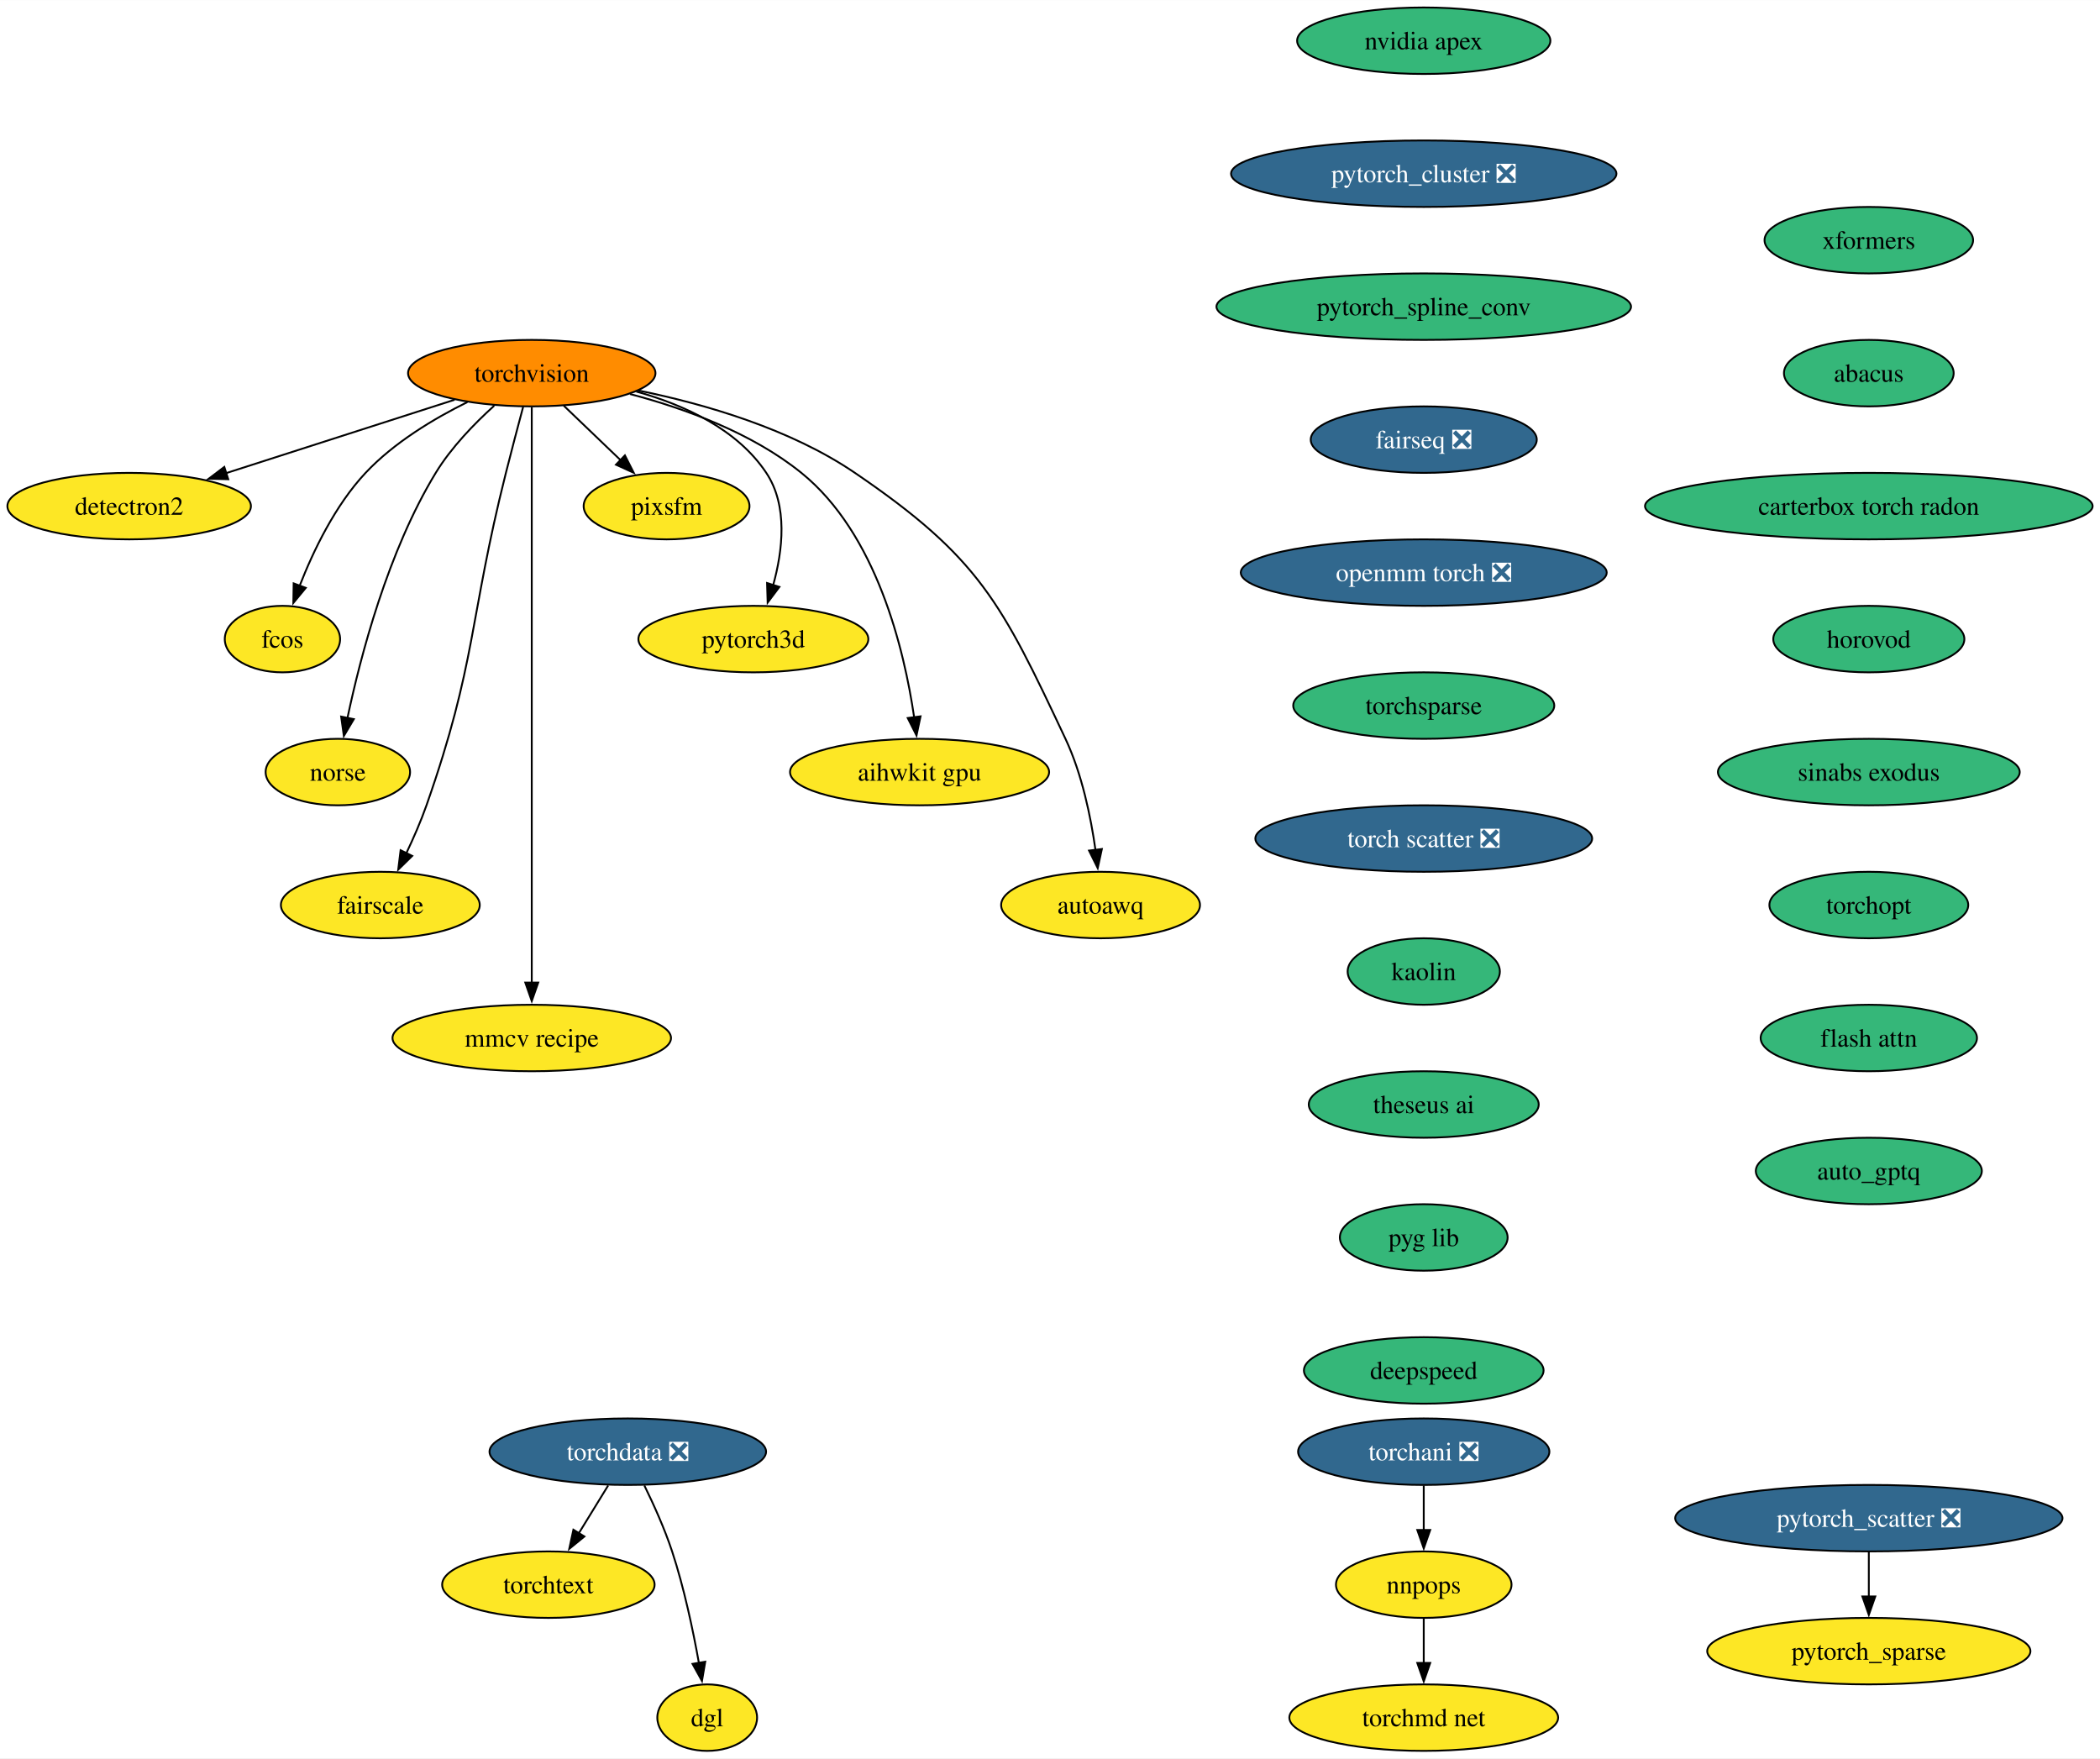
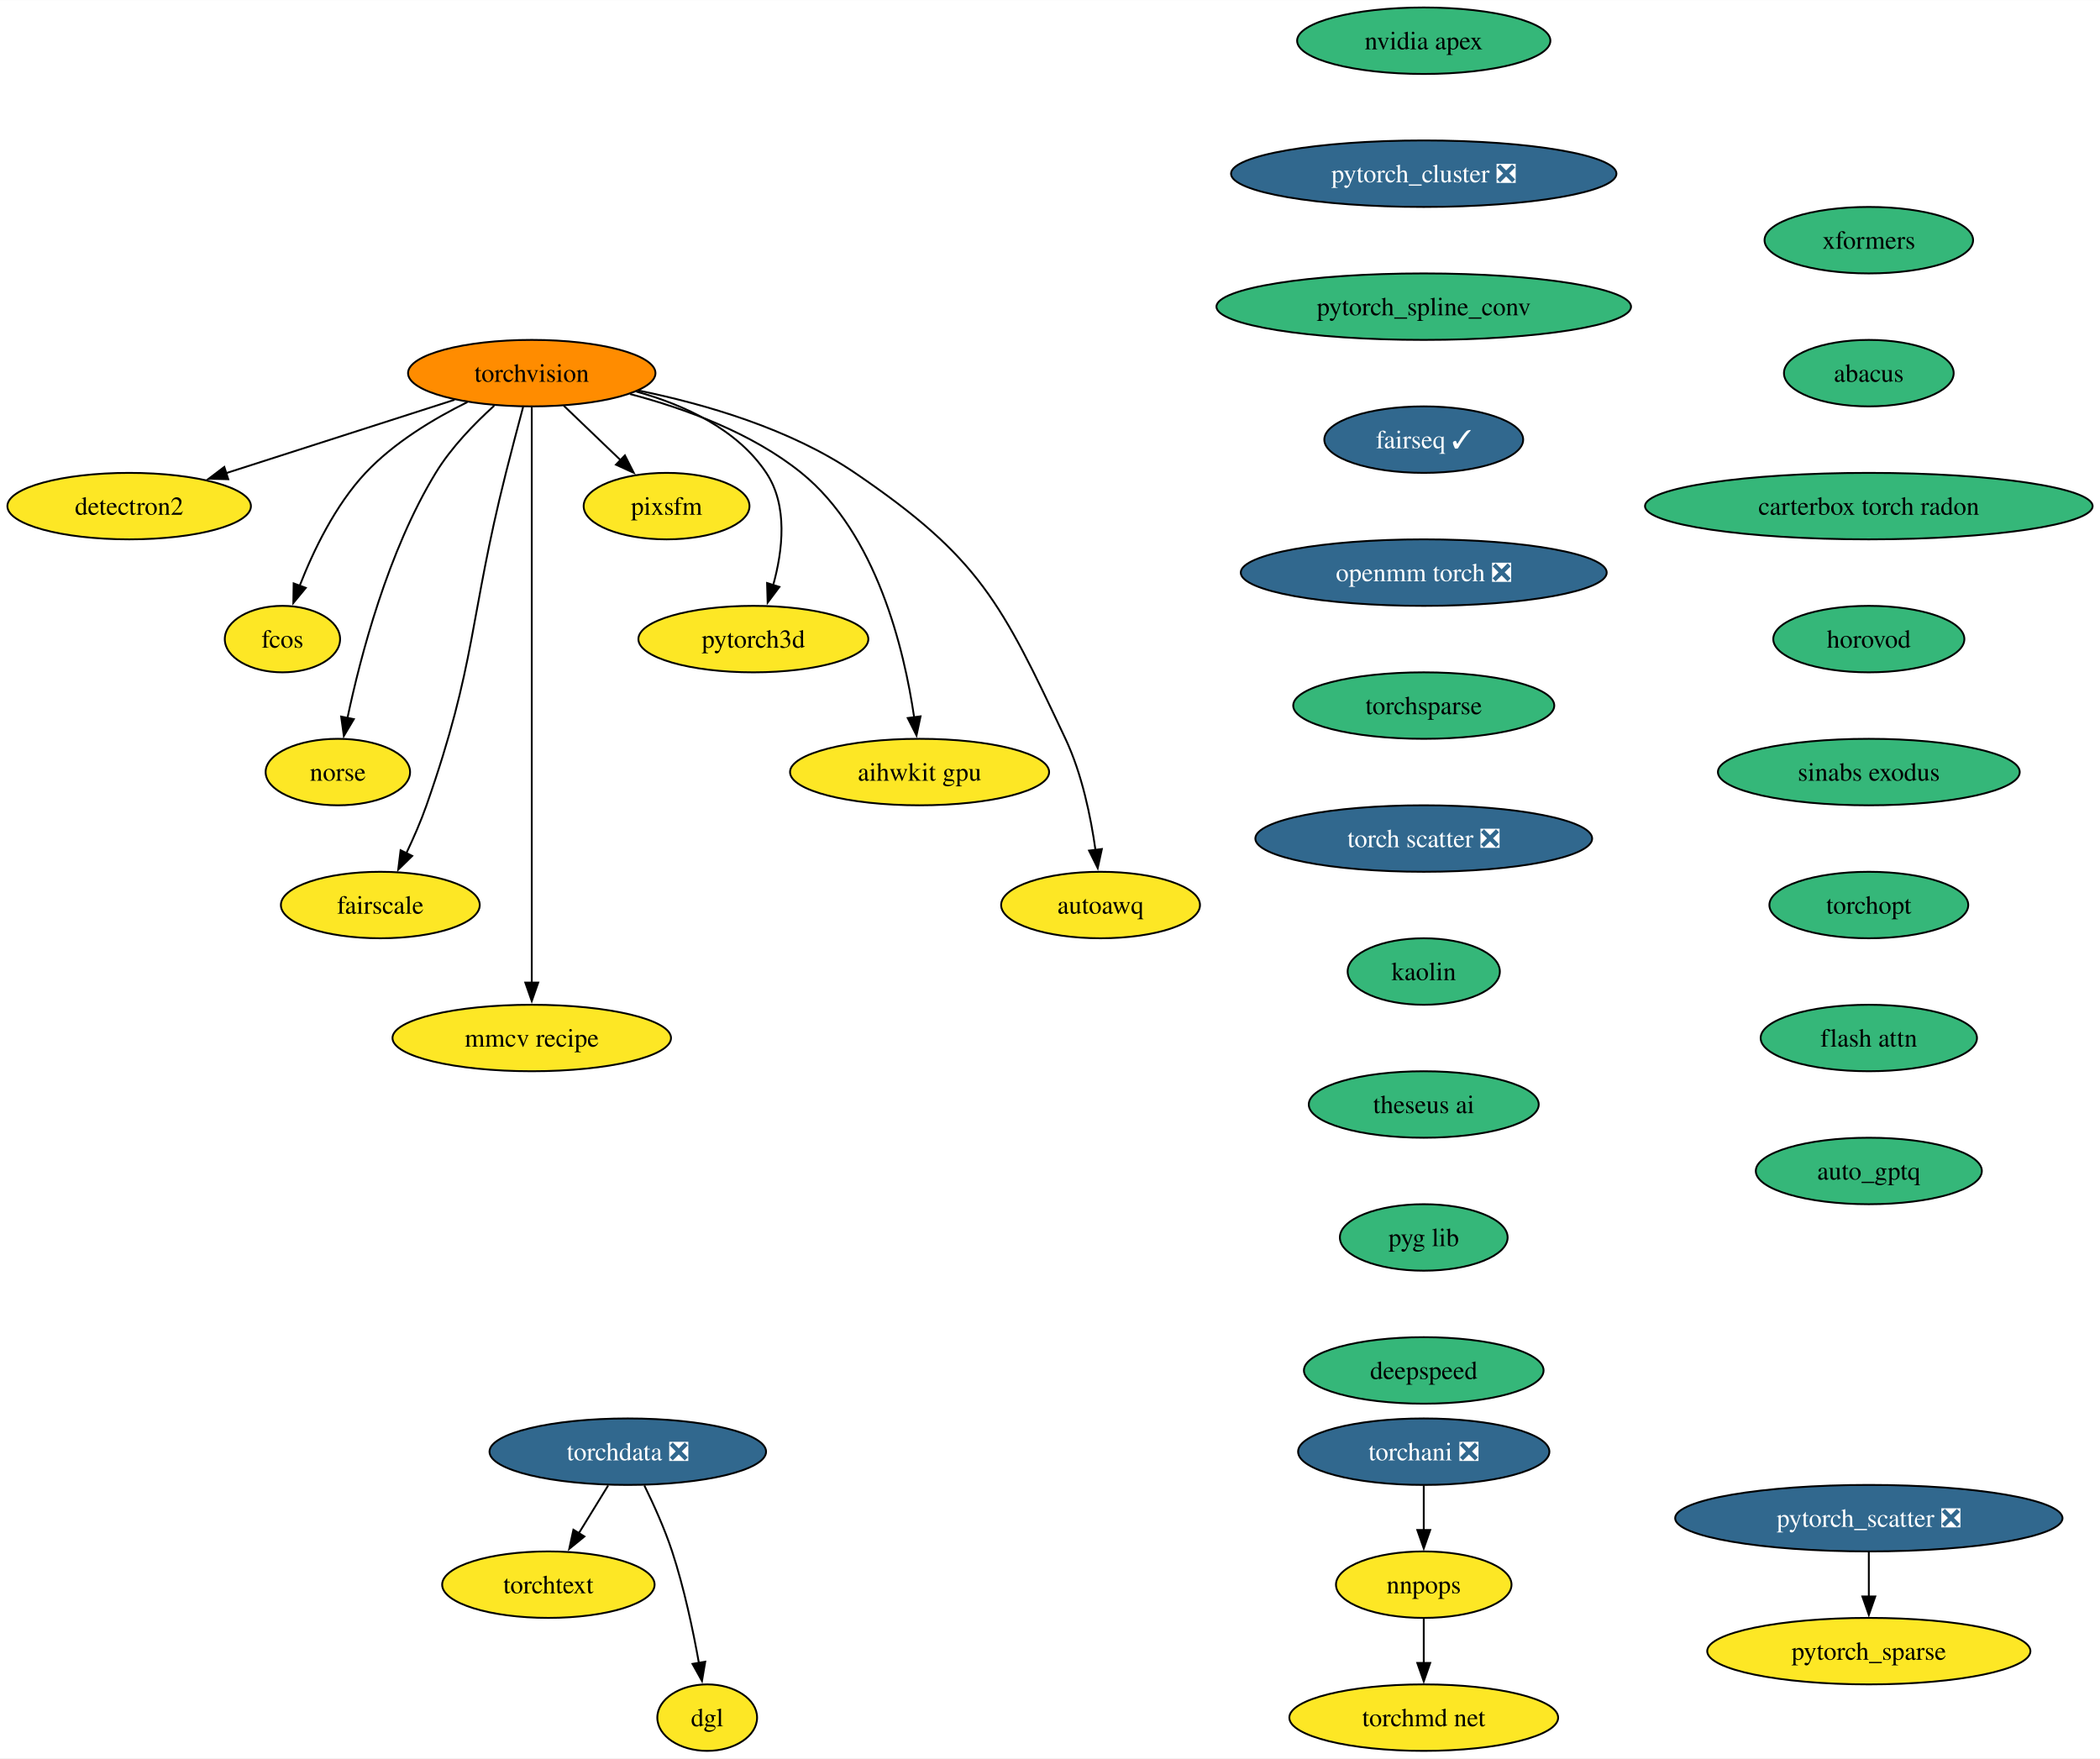
<svg xmlns="http://www.w3.org/2000/svg" xmlns:xlink="http://www.w3.org/1999/xlink" width="1137pt" height="952pt" viewBox="0.00 0.00 1137.12 952.00">
  <g id="graph0" class="graph" transform="scale(1 1) rotate(0) translate(4 948)">
    <polygon fill="white" stroke="none" points="-4,4 -4,-948 1133.12,-948 1133.12,4 -4,4" />
    <g id="node1" class="node">
      <g id="a_node1">
        <a xlink:href="https://github.com/conda-forge/torchvision-feedstock" xlink:title="torchvision">
          <ellipse fill="#ff8c00" stroke="black" cx="283.94" cy="-746" rx="66.99" ry="18" />
          <text text-anchor="middle" x="283.94" y="-741.33" font-family="Times,serif" font-size="14.00">torchvision</text>
        </a>
      </g>
    </g>
    <g id="node2" class="node">
      <g id="a_node2">
        <a xlink:href="https://github.com/conda-forge/detectron2-feedstock" xlink:title="detectron2">
          <ellipse fill="#fde725" stroke="black" cx="65.94" cy="-674" rx="65.94" ry="18" />
          <text text-anchor="middle" x="65.94" y="-669.33" font-family="Times,serif" font-size="14.00">detectron2</text>
        </a>
      </g>
    </g>
    <g id="edge1" class="edge">
      <path fill="none" stroke="black" d="M242.16,-731.59C206.94,-720.28 156.36,-704.03 118.41,-691.85" />
      <polygon fill="black" stroke="black" points="119.6,-688.56 109.01,-688.83 117.46,-695.22 119.6,-688.56" />
    </g>
    <g id="node3" class="node">
      <g id="a_node3">
        <a xlink:href="https://github.com/conda-forge/fcos-feedstock" xlink:title="fcos">
          <ellipse fill="#fde725" stroke="black" cx="148.94" cy="-602" rx="31.22" ry="18" />
          <text text-anchor="middle" x="148.94" y="-597.33" font-family="Times,serif" font-size="14.00">fcos</text>
        </a>
      </g>
    </g>
    <g id="edge2" class="edge">
      <path fill="none" stroke="black" d="M249.1,-730.34C230.92,-721.35 209.32,-708.4 193.94,-692 177.48,-674.45 165.63,-649.73 158.24,-630.8" />
      <polygon fill="black" stroke="black" points="161.57,-629.73 154.83,-621.56 155.01,-632.16 161.57,-629.73" />
    </g>
    <g id="node4" class="node">
      <g id="a_node4">
        <a xlink:href="https://github.com/conda-forge/norse-feedstock" xlink:title="norse">
          <ellipse fill="#fde725" stroke="black" cx="178.94" cy="-530" rx="39.11" ry="18" />
          <text text-anchor="middle" x="178.94" y="-525.33" font-family="Times,serif" font-size="14.00">norse</text>
        </a>
      </g>
    </g>
    <g id="edge3" class="edge">
      <path fill="none" stroke="black" d="M263.61,-728.38C252.91,-718.72 240.32,-705.76 231.94,-692 206.04,-649.47 191.22,-592.82 184.15,-559.3" />
      <polygon fill="black" stroke="black" points="187.6,-558.66 182.19,-549.55 180.73,-560.04 187.6,-558.66" />
    </g>
    <g id="node5" class="node">
      <g id="a_node5">
        <a xlink:href="https://github.com/conda-forge/fairscale-feedstock" xlink:title="fairscale">
          <ellipse fill="#fde725" stroke="black" cx="201.94" cy="-458" rx="53.84" ry="18" />
          <text text-anchor="middle" x="201.94" y="-453.32" font-family="Times,serif" font-size="14.00">fairscale</text>
        </a>
      </g>
    </g>
    <g id="edge4" class="edge">
      <path fill="none" stroke="black" d="M279.3,-727.84C276.52,-717.48 272.96,-704 269.94,-692 249.88,-612.23 254.18,-589.61 226.94,-512 223.89,-503.32 219.88,-494.17 215.97,-485.95" />
      <polygon fill="black" stroke="black" points="219.2,-484.59 211.63,-477.17 212.92,-487.68 219.2,-484.59" />
    </g>
    <g id="node6" class="node">
      <g id="a_node6">
        <a xlink:href="https://github.com/conda-forge/mmcv-recipe-feedstock" xlink:title="mmcv recipe">
          <ellipse fill="#fde725" stroke="black" cx="283.94" cy="-386" rx="75.41" ry="18" />
          <text text-anchor="middle" x="283.94" y="-381.32" font-family="Times,serif" font-size="14.00">mmcv recipe</text>
        </a>
      </g>
    </g>
    <g id="edge5" class="edge">
      <path fill="none" stroke="black" d="M283.94,-727.51C283.94,-700.71 283.94,-647.87 283.94,-603 283.94,-603 283.94,-603 283.94,-529 283.94,-489.74 283.94,-444.38 283.94,-415.69" />
      <polygon fill="black" stroke="black" points="287.44,-416 283.94,-406 280.44,-416 287.44,-416" />
    </g>
    <g id="node7" class="node">
      <g id="a_node7">
        <a xlink:href="https://github.com/conda-forge/pixsfm-feedstock" xlink:title="pixsfm">
          <ellipse fill="#fde725" stroke="black" cx="356.94" cy="-674" rx="44.9" ry="18" />
          <text text-anchor="middle" x="356.94" y="-669.33" font-family="Times,serif" font-size="14.00">pixsfm</text>
        </a>
      </g>
    </g>
    <g id="edge6" class="edge">
      <path fill="none" stroke="black" d="M301.24,-728.41C310.46,-719.57 321.97,-708.53 332.13,-698.79" />
      <polygon fill="black" stroke="black" points="334.38,-701.48 339.17,-692.04 329.53,-696.43 334.38,-701.48" />
    </g>
    <g id="node8" class="node">
      <g id="a_node8">
        <a xlink:href="https://github.com/conda-forge/pytorch3d-feedstock" xlink:title="pytorch3d">
          <ellipse fill="#fde725" stroke="black" cx="403.94" cy="-602" rx="62.26" ry="18" />
          <text text-anchor="middle" x="403.94" y="-597.33" font-family="Times,serif" font-size="14.00">pytorch3d</text>
        </a>
      </g>
    </g>
    <g id="edge7" class="edge">
      <path fill="none" stroke="black" d="M340.58,-736.04C366.62,-728.78 395.18,-715.66 410.94,-692 422.75,-674.27 419.86,-649.92 414.65,-631.17" />
      <polygon fill="black" stroke="black" points="418.03,-630.25 411.67,-621.77 411.36,-632.36 418.03,-630.25" />
    </g>
    <g id="node9" class="node">
      <g id="a_node9">
        <a xlink:href="https://github.com/conda-forge/aihwkit-gpu-feedstock" xlink:title="aihwkit gpu">
          <ellipse fill="#fde725" stroke="black" cx="493.94" cy="-530" rx="70.15" ry="18" />
          <text text-anchor="middle" x="493.94" y="-525.33" font-family="Times,serif" font-size="14.00">aihwkit gpu</text>
        </a>
      </g>
    </g>
    <g id="edge8" class="edge">
      <path fill="none" stroke="black" d="M337.16,-734.69C366.89,-726.86 403.21,-713.62 429.94,-692 470.7,-659.03 485.62,-596.32 491,-559.65" />
      <polygon fill="black" stroke="black" points="494.46,-560.17 492.28,-549.8 487.52,-559.26 494.46,-560.17" />
    </g>
    <g id="node10" class="node">
      <g id="a_node10">
        <a xlink:href="https://github.com/conda-forge/autoawq-feedstock" xlink:title="autoawq">
          <ellipse fill="#fde725" stroke="black" cx="591.94" cy="-458" rx="53.84" ry="18" />
          <text text-anchor="middle" x="591.94" y="-453.32" font-family="Times,serif" font-size="14.00">autoawq</text>
        </a>
      </g>
    </g>
    <g id="edge9" class="edge">
      <path fill="none" stroke="black" d="M341.74,-736.59C377.82,-729.23 423.91,-715.85 458.94,-692 526.42,-646.07 538.17,-621.85 572.94,-548 581.89,-528.98 586.67,-505.68 589.2,-487.7" />
      <polygon fill="black" stroke="black" points="592.65,-488.33 590.4,-477.98 585.7,-487.48 592.65,-488.33" />
    </g>
    <g id="node11" class="node">
      <g id="a_node11">
        <a xlink:href="https://github.com/conda-forge/nvidia-apex-feedstock" xlink:title="nvidia apex">
          <ellipse fill="#35b779" stroke="black" cx="766.94" cy="-926" rx="68.57" ry="18" />
          <text text-anchor="middle" x="766.94" y="-921.33" font-family="Times,serif" font-size="14.00">nvidia apex</text>
        </a>
      </g>
    </g>
    <g id="node12" class="node">
      <g id="a_node12">
        <a xlink:href="https://github.com/conda-forge/pytorch_cluster-feedstock/pull/56" xlink:title="pytorch_cluster ❎">
          <ellipse fill="#31688e" stroke="black" cx="766.94" cy="-854" rx="104.35" ry="18" />
          <text text-anchor="middle" x="766.94" y="-849.33" font-family="Times,serif" font-size="14.00" fill="white">pytorch_cluster ❎</text>
        </a>
      </g>
    </g>
    <g id="node13" class="node">
      <g id="a_node13">
        <a xlink:href="https://github.com/conda-forge/pytorch_spline_conv-feedstock" xlink:title="pytorch_spline_conv">
          <ellipse fill="#35b779" stroke="black" cx="766.94" cy="-782" rx="112.24" ry="18" />
          <text text-anchor="middle" x="766.94" y="-777.33" font-family="Times,serif" font-size="14.00">pytorch_spline_conv</text>
        </a>
      </g>
    </g>
    <g id="node16" class="node">
      <g id="a_node16">
-         <a xlink:href="https://github.com/conda-forge/fairseq-feedstock/pull/37" xlink:title="fairseq ❎">
-           <ellipse fill="#31688e" stroke="black" cx="766.94" cy="-710" rx="61.2" ry="18" />
-           <text text-anchor="middle" x="766.94" y="-705.33" font-family="Times,serif" font-size="14.00" fill="white">fairseq ❎</text>
+         <a xlink:href="https://github.com/conda-forge/fairseq-feedstock/pull/37" xlink:title="fairseq ✓">
+           <ellipse fill="#31688e" stroke="black" cx="766.94" cy="-710" rx="53.84" ry="18" />
+           <text text-anchor="middle" x="766.94" y="-705.33" font-family="Times,serif" font-size="14.00" fill="white">fairseq ✓</text>
        </a>
      </g>
    </g>
    <g id="node14" class="node">
      <g id="a_node14">
        <a xlink:href="https://github.com/conda-forge/pytorch_scatter-feedstock/pull/62" xlink:title="pytorch_scatter ❎">
          <ellipse fill="#31688e" stroke="black" cx="1007.94" cy="-126" rx="104.87" ry="18" />
          <text text-anchor="middle" x="1007.94" y="-121.33" font-family="Times,serif" font-size="14.00" fill="white">pytorch_scatter ❎</text>
        </a>
      </g>
    </g>
    <g id="node15" class="node">
      <g id="a_node15">
        <a xlink:href="https://github.com/conda-forge/pytorch_sparse-feedstock" xlink:title="pytorch_sparse">
          <ellipse fill="#fde725" stroke="black" cx="1007.94" cy="-54" rx="87.51" ry="18" />
          <text text-anchor="middle" x="1007.94" y="-49.33" font-family="Times,serif" font-size="14.00">pytorch_sparse</text>
        </a>
      </g>
    </g>
    <g id="edge12" class="edge">
      <path fill="none" stroke="black" d="M1007.94,-107.7C1007.94,-100.41 1007.94,-91.73 1007.94,-83.54" />
      <polygon fill="black" stroke="black" points="1011.44,-83.62 1007.94,-73.62 1004.44,-83.62 1011.44,-83.62" />
    </g>
    <g id="node17" class="node">
      <g id="a_node17">
        <a xlink:href="https://github.com/conda-forge/openmm-torch-feedstock/pull/52" xlink:title="openmm torch ❎">
          <ellipse fill="#31688e" stroke="black" cx="766.94" cy="-638" rx="99.08" ry="18" />
          <text text-anchor="middle" x="766.94" y="-633.33" font-family="Times,serif" font-size="14.00" fill="white">openmm torch ❎</text>
        </a>
      </g>
    </g>
    <g id="node21" class="node">
      <g id="a_node21">
        <a xlink:href="https://github.com/conda-forge/torchsparse-feedstock" xlink:title="torchsparse">
          <ellipse fill="#35b779" stroke="black" cx="766.94" cy="-566" rx="70.68" ry="18" />
          <text text-anchor="middle" x="766.94" y="-561.33" font-family="Times,serif" font-size="14.00">torchsparse</text>
        </a>
      </g>
    </g>
    <g id="node18" class="node">
      <g id="a_node18">
        <a xlink:href="https://github.com/conda-forge/torchani-feedstock/pull/33" xlink:title="torchani ❎">
          <ellipse fill="#31688e" stroke="black" cx="766.94" cy="-162" rx="68.04" ry="18" />
          <text text-anchor="middle" x="766.94" y="-157.32" font-family="Times,serif" font-size="14.00" fill="white">torchani ❎</text>
        </a>
      </g>
    </g>
    <g id="node19" class="node">
      <g id="a_node19">
        <a xlink:href="https://github.com/conda-forge/nnpops-feedstock" xlink:title="nnpops">
          <ellipse fill="#fde725" stroke="black" cx="766.94" cy="-90" rx="47.53" ry="18" />
          <text text-anchor="middle" x="766.94" y="-85.33" font-family="Times,serif" font-size="14.00">nnpops</text>
        </a>
      </g>
    </g>
    <g id="edge15" class="edge">
      <path fill="none" stroke="black" d="M766.94,-143.7C766.94,-136.41 766.94,-127.73 766.94,-119.54" />
      <polygon fill="black" stroke="black" points="770.44,-119.62 766.94,-109.62 763.44,-119.62 770.44,-119.62" />
    </g>
    <g id="node20" class="node">
      <g id="a_node20">
        <a xlink:href="https://github.com/conda-forge/torchmd-net-feedstock" xlink:title="torchmd net">
          <ellipse fill="#fde725" stroke="black" cx="766.94" cy="-18" rx="72.78" ry="18" />
          <text text-anchor="middle" x="766.94" y="-13.32" font-family="Times,serif" font-size="14.00">torchmd net</text>
        </a>
      </g>
    </g>
    <g id="edge16" class="edge">
      <path fill="none" stroke="black" d="M766.94,-71.7C766.94,-64.41 766.94,-55.73 766.94,-47.54" />
      <polygon fill="black" stroke="black" points="770.44,-47.62 766.94,-37.62 763.44,-47.62 770.44,-47.62" />
    </g>
    <g id="node22" class="node">
      <g id="a_node22">
        <a xlink:href="https://github.com/conda-forge/torch-scatter-feedstock/pull/29" xlink:title="torch scatter ❎">
          <ellipse fill="#31688e" stroke="black" cx="766.94" cy="-494" rx="91.19" ry="18" />
          <text text-anchor="middle" x="766.94" y="-489.32" font-family="Times,serif" font-size="14.00" fill="white">torch scatter ❎</text>
        </a>
      </g>
    </g>
    <g id="node23" class="node">
      <g id="a_node23">
        <a xlink:href="https://github.com/conda-forge/kaolin-feedstock" xlink:title="kaolin">
          <ellipse fill="#35b779" stroke="black" cx="766.94" cy="-422" rx="41.21" ry="18" />
          <text text-anchor="middle" x="766.94" y="-417.32" font-family="Times,serif" font-size="14.00">kaolin</text>
        </a>
      </g>
    </g>
    <g id="node24" class="node">
      <g id="a_node24">
        <a xlink:href="https://github.com/conda-forge/theseus-ai-feedstock" xlink:title="theseus ai">
          <ellipse fill="#35b779" stroke="black" cx="766.94" cy="-350" rx="62.26" ry="18" />
          <text text-anchor="middle" x="766.94" y="-345.32" font-family="Times,serif" font-size="14.00">theseus ai</text>
        </a>
      </g>
    </g>
    <g id="node28" class="node">
      <g id="a_node28">
        <a xlink:href="https://github.com/conda-forge/pyg-lib-feedstock" xlink:title="pyg lib">
          <ellipse fill="#35b779" stroke="black" cx="766.94" cy="-278" rx="45.42" ry="18" />
          <text text-anchor="middle" x="766.94" y="-273.32" font-family="Times,serif" font-size="14.00">pyg lib</text>
        </a>
      </g>
    </g>
    <g id="node25" class="node">
      <g id="a_node25">
        <a xlink:href="https://github.com/conda-forge/torchdata-feedstock/pull/26" xlink:title="torchdata ❎">
          <ellipse fill="#31688e" stroke="black" cx="335.94" cy="-162" rx="74.88" ry="18" />
          <text text-anchor="middle" x="335.94" y="-157.32" font-family="Times,serif" font-size="14.00" fill="white">torchdata ❎</text>
        </a>
      </g>
    </g>
    <g id="node26" class="node">
      <g id="a_node26">
        <a xlink:href="https://github.com/conda-forge/torchtext-feedstock" xlink:title="torchtext">
          <ellipse fill="#fde725" stroke="black" cx="292.94" cy="-90" rx="57.52" ry="18" />
          <text text-anchor="middle" x="292.94" y="-85.33" font-family="Times,serif" font-size="14.00">torchtext</text>
        </a>
      </g>
    </g>
    <g id="edge21" class="edge">
      <path fill="none" stroke="black" d="M325.31,-143.7C320.52,-135.9 314.75,-126.51 309.42,-117.83" />
      <polygon fill="black" stroke="black" points="312.45,-116.08 304.24,-109.39 306.49,-119.75 312.45,-116.08" />
    </g>
    <g id="node27" class="node">
      <g id="a_node27">
        <a xlink:href="https://github.com/conda-forge/dgl-feedstock" xlink:title="dgl">
          <ellipse fill="#fde725" stroke="black" cx="378.94" cy="-18" rx="27.01" ry="18" />
          <text text-anchor="middle" x="378.94" y="-13.32" font-family="Times,serif" font-size="14.00">dgl</text>
        </a>
      </g>
    </g>
    <g id="edge22" class="edge">
      <path fill="none" stroke="black" d="M344.91,-143.71C349.9,-133.53 355.9,-120.28 359.94,-108 366.44,-88.24 371.28,-65.28 374.44,-47.62" />
      <polygon fill="black" stroke="black" points="377.88,-48.29 376.11,-37.84 370.98,-47.11 377.88,-48.29" />
    </g>
    <g id="node29" class="node">
      <g id="a_node29">
        <a xlink:href="https://github.com/conda-forge/deepspeed-feedstock" xlink:title="deepspeed">
          <ellipse fill="#35b779" stroke="black" cx="766.94" cy="-206" rx="64.89" ry="18" />
          <text text-anchor="middle" x="766.94" y="-201.32" font-family="Times,serif" font-size="14.00">deepspeed</text>
        </a>
      </g>
    </g>
    <g id="node30" class="node">
      <g id="a_node30">
        <a xlink:href="https://github.com/conda-forge/xformers-feedstock" xlink:title="xformers">
          <ellipse fill="#35b779" stroke="black" cx="1007.94" cy="-818" rx="56.47" ry="18" />
          <text text-anchor="middle" x="1007.94" y="-813.33" font-family="Times,serif" font-size="14.00">xformers</text>
        </a>
      </g>
    </g>
    <g id="node31" class="node">
      <g id="a_node31">
        <a xlink:href="https://github.com/conda-forge/abacus-feedstock" xlink:title="abacus">
          <ellipse fill="#35b779" stroke="black" cx="1007.94" cy="-746" rx="45.95" ry="18" />
          <text text-anchor="middle" x="1007.94" y="-741.33" font-family="Times,serif" font-size="14.00">abacus</text>
        </a>
      </g>
    </g>
    <g id="node32" class="node">
      <g id="a_node32">
        <a xlink:href="https://github.com/conda-forge/carterbox-torch-radon-feedstock" xlink:title="carterbox torch radon">
          <ellipse fill="#35b779" stroke="black" cx="1007.94" cy="-674" rx="121.18" ry="18" />
          <text text-anchor="middle" x="1007.94" y="-669.33" font-family="Times,serif" font-size="14.00">carterbox torch radon</text>
        </a>
      </g>
    </g>
    <g id="node33" class="node">
      <g id="a_node33">
        <a xlink:href="https://github.com/conda-forge/horovod-feedstock" xlink:title="horovod">
          <ellipse fill="#35b779" stroke="black" cx="1007.94" cy="-602" rx="51.74" ry="18" />
          <text text-anchor="middle" x="1007.94" y="-597.33" font-family="Times,serif" font-size="14.00">horovod</text>
        </a>
      </g>
    </g>
    <g id="node34" class="node">
      <g id="a_node34">
        <a xlink:href="https://github.com/conda-forge/sinabs-exodus-feedstock" xlink:title="sinabs exodus">
          <ellipse fill="#35b779" stroke="black" cx="1007.94" cy="-530" rx="81.72" ry="18" />
          <text text-anchor="middle" x="1007.94" y="-525.33" font-family="Times,serif" font-size="14.00">sinabs exodus</text>
        </a>
      </g>
    </g>
    <g id="node35" class="node">
      <g id="a_node35">
        <a xlink:href="https://github.com/conda-forge/torchopt-feedstock" xlink:title="torchopt">
          <ellipse fill="#35b779" stroke="black" cx="1007.94" cy="-458" rx="53.84" ry="18" />
          <text text-anchor="middle" x="1007.94" y="-453.32" font-family="Times,serif" font-size="14.00">torchopt</text>
        </a>
      </g>
    </g>
    <g id="node36" class="node">
      <g id="a_node36">
        <a xlink:href="https://github.com/conda-forge/flash-attn-feedstock" xlink:title="flash attn">
          <ellipse fill="#35b779" stroke="black" cx="1007.94" cy="-386" rx="58.57" ry="18" />
          <text text-anchor="middle" x="1007.94" y="-381.32" font-family="Times,serif" font-size="14.00">flash attn</text>
        </a>
      </g>
    </g>
    <g id="node37" class="node">
      <g id="a_node37">
        <a xlink:href="https://github.com/conda-forge/auto_gptq-feedstock" xlink:title="auto_gptq">
          <ellipse fill="#35b779" stroke="black" cx="1007.94" cy="-314" rx="61.2" ry="18" />
          <text text-anchor="middle" x="1007.94" y="-309.32" font-family="Times,serif" font-size="14.00">auto_gptq</text>
        </a>
      </g>
    </g>
  </g>
</svg>
